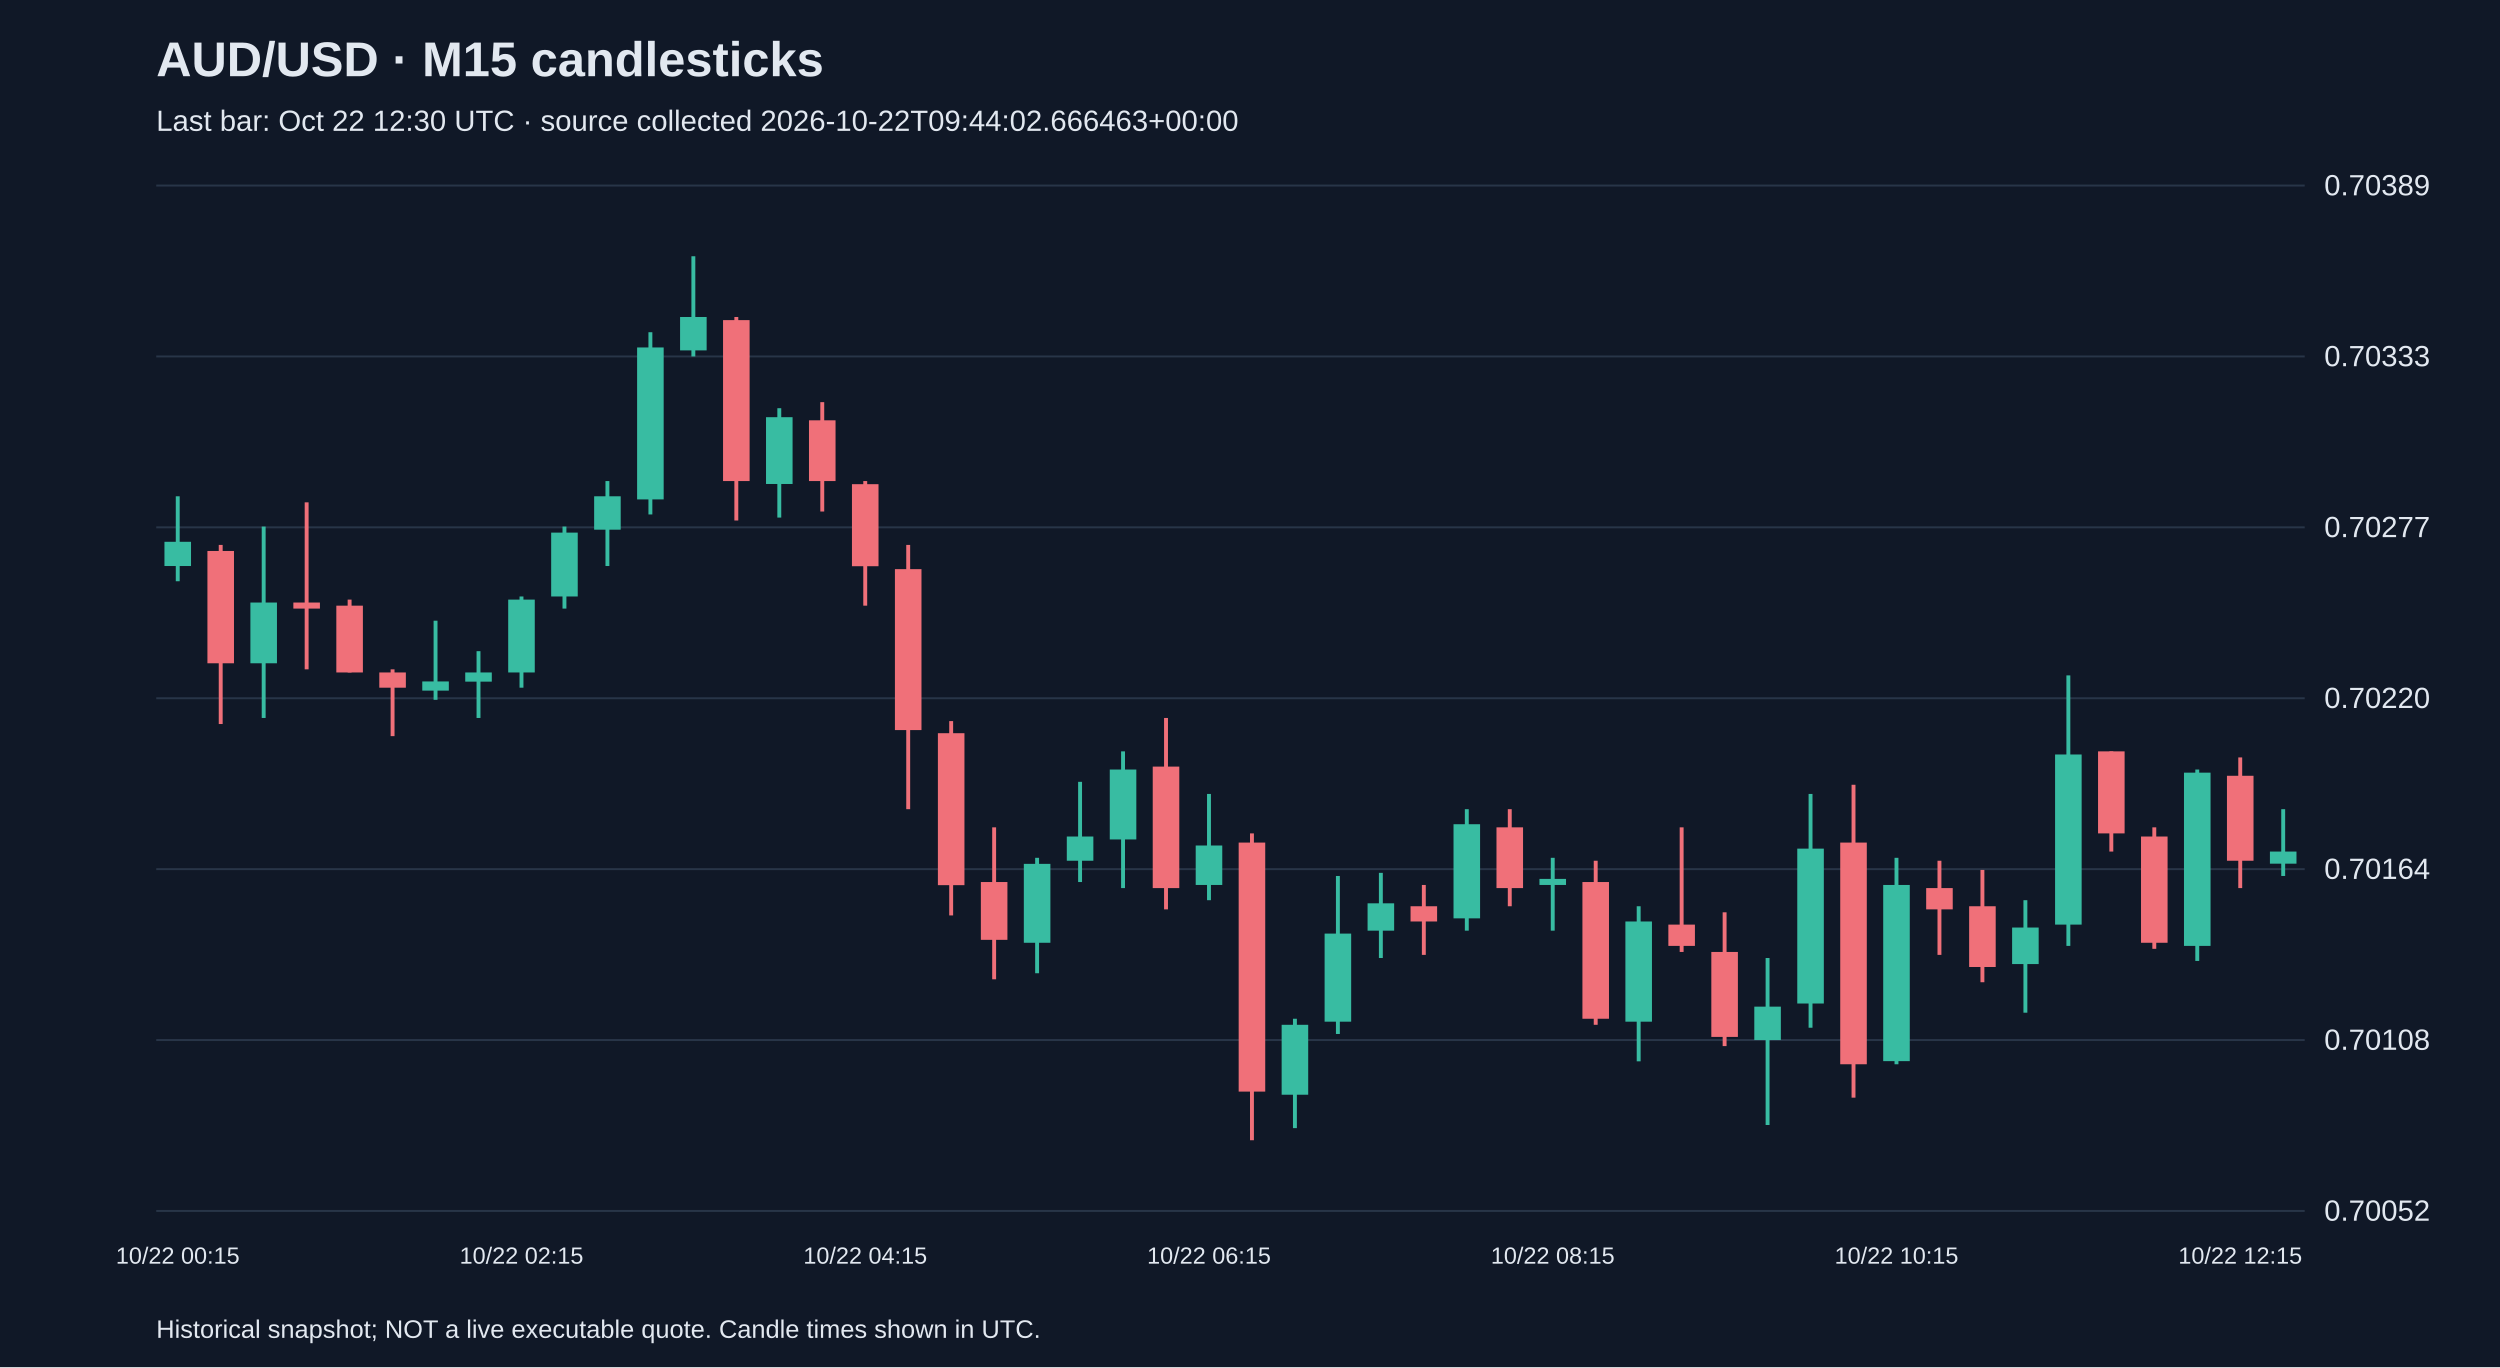
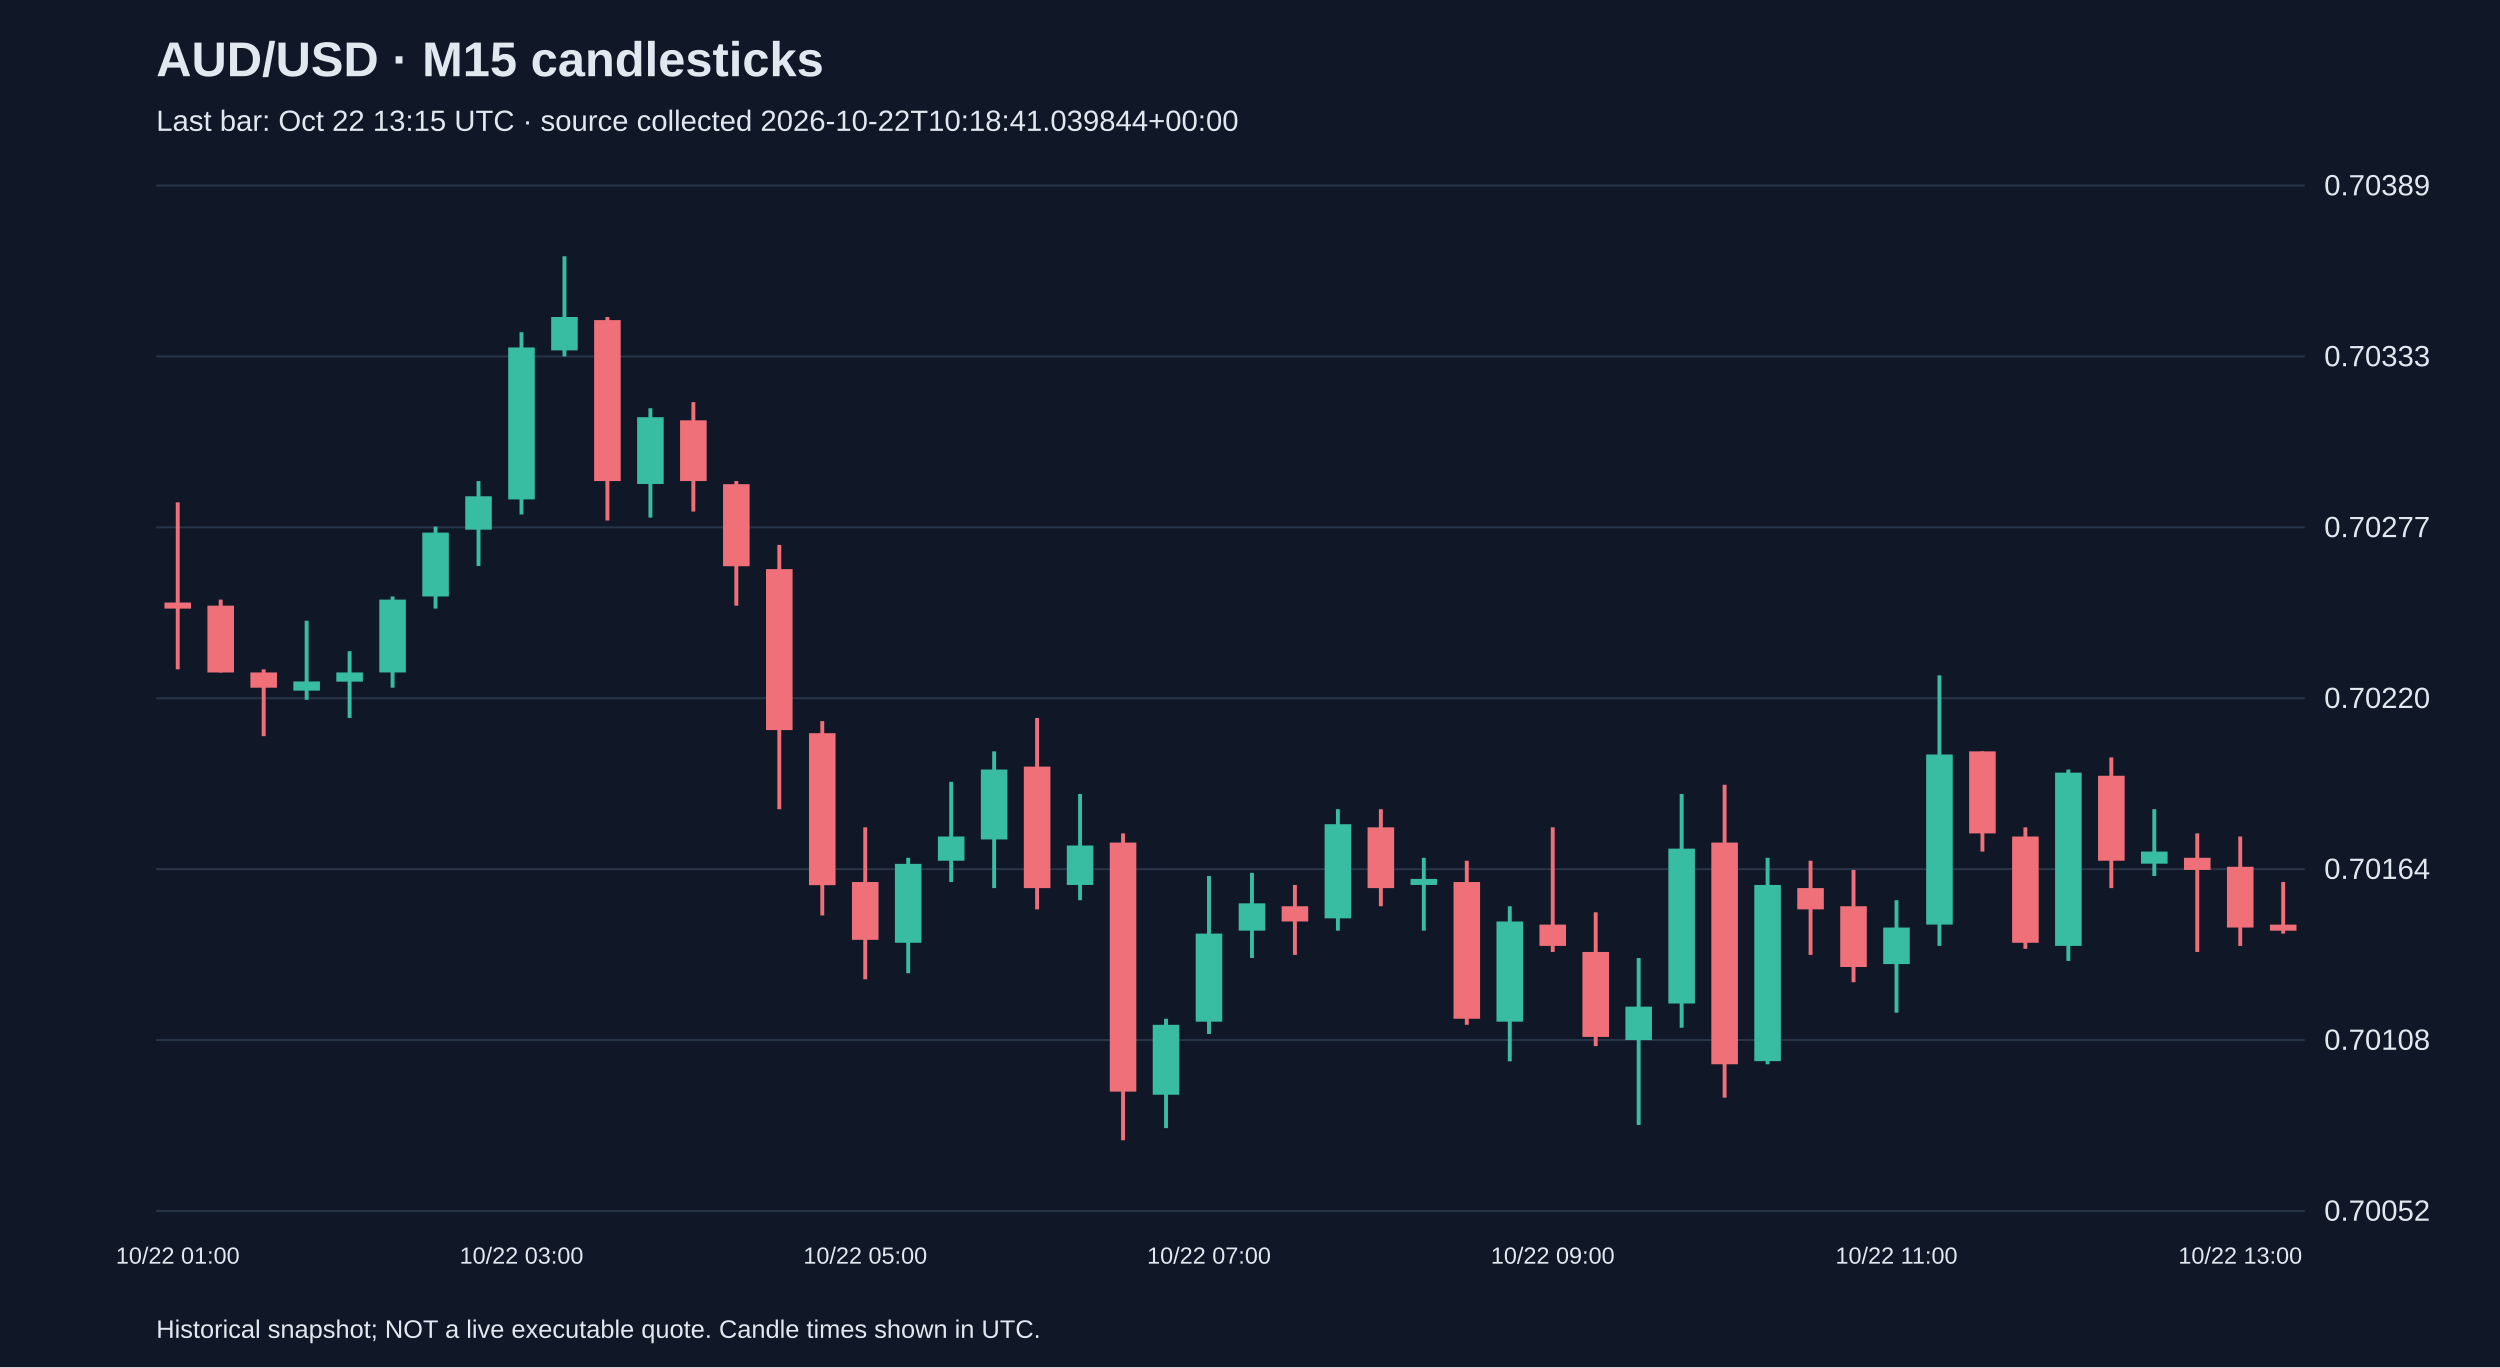
<svg xmlns="http://www.w3.org/2000/svg" viewBox="0 0 1280 700">
  <rect width="100%" height="100%" fill="#101827" />
  <style>text{font-family:Arial,sans-serif;fill:#e2e8f0}</style>
  <text x="80" y="39" font-size="25" font-weight="bold">AUD/USD · M15 candlesticks</text>
-   <text x="80" y="67" font-size="15" fill="#a6b1c5">Last bar: Oct 22 12:30 UTC · source collected 2026-10-22T09:44:02.666463+00:00</text>
+   <text x="80" y="67" font-size="15" fill="#a6b1c5">Last bar: Oct 22 13:15 UTC · source collected 2026-10-22T10:18:41.039844+00:00</text>
  <line x1="80" y1="620.0" x2="1180" y2="620.0" stroke="#283548" />
  <text x="1190" y="625.0" font-size="15">0.70052</text>
  <line x1="80" y1="532.5" x2="1180" y2="532.5" stroke="#283548" />
  <text x="1190" y="537.5" font-size="15">0.70108</text>
  <line x1="80" y1="445.0" x2="1180" y2="445.0" stroke="#283548" />
  <text x="1190" y="450.0" font-size="15">0.70164</text>
  <line x1="80" y1="357.5" x2="1180" y2="357.5" stroke="#283548" />
  <text x="1190" y="362.5" font-size="15">0.70220</text>
  <line x1="80" y1="270.0" x2="1180" y2="270.0" stroke="#283548" />
  <text x="1190" y="275.0" font-size="15">0.70277</text>
  <line x1="80" y1="182.5" x2="1180" y2="182.5" stroke="#283548" />
  <text x="1190" y="187.5" font-size="15">0.70333</text>
  <line x1="80" y1="95.0" x2="1180" y2="95.0" stroke="#283548" />
  <text x="1190" y="100.0" font-size="15">0.70389</text>
-   <line x1="91.0" y1="254.1" x2="91.0" y2="297.6" stroke="#38bca2" stroke-width="2" />
-   <rect x="84.2" y="277.4" width="13.6" height="12.4" fill="#38bca2" />
-   <text x="91.0" y="647" text-anchor="middle" font-size="12">10/22 00:15</text>
-   <line x1="113.0" y1="279.0" x2="113.0" y2="370.7" stroke="#f07079" stroke-width="2" />
-   <rect x="106.2" y="282.1" width="13.6" height="57.5" fill="#f07079" />
-   <line x1="135.0" y1="269.6" x2="135.0" y2="367.6" stroke="#38bca2" stroke-width="2" />
-   <rect x="128.2" y="308.5" width="13.6" height="31.1" fill="#38bca2" />
-   <line x1="157.0" y1="257.2" x2="157.0" y2="342.7" stroke="#f07079" stroke-width="2" />
-   <rect x="150.2" y="308.5" width="13.6" height="3.1" fill="#f07079" />
-   <line x1="179.0" y1="307.0" x2="179.0" y2="344.3" stroke="#f07079" stroke-width="2" />
-   <rect x="172.2" y="310.1" width="13.6" height="34.2" fill="#f07079" />
-   <line x1="201.0" y1="342.7" x2="201.0" y2="376.9" stroke="#f07079" stroke-width="2" />
-   <rect x="194.2" y="344.3" width="13.6" height="7.8" fill="#f07079" />
-   <line x1="223.0" y1="317.8" x2="223.0" y2="358.3" stroke="#38bca2" stroke-width="2" />
-   <rect x="216.2" y="348.9" width="13.6" height="4.7" fill="#38bca2" />
-   <line x1="245.0" y1="333.4" x2="245.0" y2="367.6" stroke="#38bca2" stroke-width="2" />
-   <rect x="238.2" y="344.3" width="13.6" height="4.7" fill="#38bca2" />
-   <line x1="267.0" y1="305.4" x2="267.0" y2="352.1" stroke="#38bca2" stroke-width="2" />
-   <rect x="260.2" y="307.0" width="13.6" height="37.3" fill="#38bca2" />
-   <text x="267.0" y="647" text-anchor="middle" font-size="12">10/22 02:15</text>
-   <line x1="289.0" y1="269.6" x2="289.0" y2="311.6" stroke="#38bca2" stroke-width="2" />
-   <rect x="282.2" y="272.7" width="13.6" height="32.7" fill="#38bca2" />
-   <line x1="311.0" y1="246.3" x2="311.0" y2="289.8" stroke="#38bca2" stroke-width="2" />
-   <rect x="304.2" y="254.1" width="13.6" height="17.1" fill="#38bca2" />
-   <line x1="333.0" y1="170.1" x2="333.0" y2="263.4" stroke="#38bca2" stroke-width="2" />
-   <rect x="326.2" y="177.9" width="13.6" height="77.8" fill="#38bca2" />
-   <line x1="355.0" y1="131.2" x2="355.0" y2="182.5" stroke="#38bca2" stroke-width="2" />
-   <rect x="348.2" y="162.3" width="13.6" height="17.1" fill="#38bca2" />
-   <line x1="377.0" y1="162.3" x2="377.0" y2="266.5" stroke="#f07079" stroke-width="2" />
-   <rect x="370.2" y="163.9" width="13.6" height="82.4" fill="#f07079" />
-   <line x1="399.0" y1="209.0" x2="399.0" y2="265.0" stroke="#38bca2" stroke-width="2" />
-   <rect x="392.2" y="213.6" width="13.6" height="34.2" fill="#38bca2" />
-   <line x1="421.0" y1="205.9" x2="421.0" y2="261.9" stroke="#f07079" stroke-width="2" />
-   <rect x="414.2" y="215.2" width="13.6" height="31.1" fill="#f07079" />
-   <line x1="443.0" y1="246.3" x2="443.0" y2="310.1" stroke="#f07079" stroke-width="2" />
-   <rect x="436.2" y="247.9" width="13.6" height="42.0" fill="#f07079" />
-   <text x="443.0" y="647" text-anchor="middle" font-size="12">10/22 04:15</text>
-   <line x1="465.0" y1="279.0" x2="465.0" y2="414.3" stroke="#f07079" stroke-width="2" />
-   <rect x="458.2" y="291.4" width="13.6" height="82.4" fill="#f07079" />
-   <line x1="487.0" y1="369.2" x2="487.0" y2="468.7" stroke="#f07079" stroke-width="2" />
-   <rect x="480.2" y="375.4" width="13.6" height="77.8" fill="#f07079" />
-   <line x1="509.0" y1="423.6" x2="509.0" y2="501.4" stroke="#f07079" stroke-width="2" />
-   <rect x="502.2" y="451.6" width="13.6" height="29.6" fill="#f07079" />
-   <line x1="531.0" y1="439.2" x2="531.0" y2="498.3" stroke="#38bca2" stroke-width="2" />
-   <rect x="524.2" y="442.3" width="13.6" height="40.4" fill="#38bca2" />
-   <line x1="553.0" y1="400.3" x2="553.0" y2="451.6" stroke="#38bca2" stroke-width="2" />
-   <rect x="546.2" y="428.3" width="13.6" height="12.4" fill="#38bca2" />
-   <line x1="575.0" y1="384.7" x2="575.0" y2="454.7" stroke="#38bca2" stroke-width="2" />
-   <rect x="568.2" y="394.0" width="13.6" height="35.8" fill="#38bca2" />
-   <line x1="597.0" y1="367.6" x2="597.0" y2="465.6" stroke="#f07079" stroke-width="2" />
-   <rect x="590.2" y="392.5" width="13.6" height="62.2" fill="#f07079" />
-   <line x1="619.0" y1="406.5" x2="619.0" y2="460.9" stroke="#38bca2" stroke-width="2" />
-   <rect x="612.2" y="432.9" width="13.6" height="20.2" fill="#38bca2" />
-   <text x="619.0" y="647" text-anchor="middle" font-size="12">10/22 06:15</text>
-   <line x1="641.0" y1="426.7" x2="641.0" y2="583.8" stroke="#f07079" stroke-width="2" />
-   <rect x="634.2" y="431.4" width="13.6" height="127.5" fill="#f07079" />
-   <line x1="663.0" y1="521.6" x2="663.0" y2="577.6" stroke="#38bca2" stroke-width="2" />
-   <rect x="656.2" y="524.7" width="13.6" height="35.8" fill="#38bca2" />
-   <line x1="685.0" y1="448.5" x2="685.0" y2="529.4" stroke="#38bca2" stroke-width="2" />
-   <rect x="678.2" y="478.0" width="13.6" height="45.1" fill="#38bca2" />
-   <line x1="707.0" y1="446.9" x2="707.0" y2="490.5" stroke="#38bca2" stroke-width="2" />
-   <rect x="700.2" y="462.5" width="13.6" height="14.0" fill="#38bca2" />
-   <line x1="729.0" y1="453.1" x2="729.0" y2="488.9" stroke="#f07079" stroke-width="2" />
-   <rect x="722.2" y="464.0" width="13.6" height="7.8" fill="#f07079" />
-   <line x1="751.0" y1="414.3" x2="751.0" y2="476.5" stroke="#38bca2" stroke-width="2" />
-   <rect x="744.2" y="422.0" width="13.6" height="48.2" fill="#38bca2" />
-   <line x1="773.0" y1="414.3" x2="773.0" y2="464.0" stroke="#f07079" stroke-width="2" />
-   <rect x="766.2" y="423.6" width="13.6" height="31.1" fill="#f07079" />
-   <line x1="795.0" y1="439.2" x2="795.0" y2="476.5" stroke="#38bca2" stroke-width="2" />
-   <rect x="788.2" y="450.0" width="13.6" height="3.1" fill="#38bca2" />
-   <text x="795.0" y="647" text-anchor="middle" font-size="12">10/22 08:15</text>
-   <line x1="817.0" y1="440.7" x2="817.0" y2="524.7" stroke="#f07079" stroke-width="2" />
-   <rect x="810.2" y="451.6" width="13.6" height="70.0" fill="#f07079" />
-   <line x1="839.0" y1="464.0" x2="839.0" y2="543.4" stroke="#38bca2" stroke-width="2" />
-   <rect x="832.2" y="471.8" width="13.6" height="51.3" fill="#38bca2" />
-   <line x1="861.0" y1="423.6" x2="861.0" y2="487.4" stroke="#f07079" stroke-width="2" />
-   <rect x="854.2" y="473.4" width="13.6" height="10.9" fill="#f07079" />
-   <line x1="883.0" y1="467.1" x2="883.0" y2="535.6" stroke="#f07079" stroke-width="2" />
-   <rect x="876.2" y="487.4" width="13.6" height="43.5" fill="#f07079" />
-   <line x1="905.0" y1="490.5" x2="905.0" y2="576.0" stroke="#38bca2" stroke-width="2" />
-   <rect x="898.2" y="515.4" width="13.6" height="17.1" fill="#38bca2" />
-   <line x1="927.0" y1="406.5" x2="927.0" y2="526.2" stroke="#38bca2" stroke-width="2" />
-   <rect x="920.2" y="434.5" width="13.6" height="79.3" fill="#38bca2" />
-   <line x1="949.0" y1="401.8" x2="949.0" y2="562.0" stroke="#f07079" stroke-width="2" />
-   <rect x="942.2" y="431.4" width="13.6" height="113.5" fill="#f07079" />
-   <line x1="971.0" y1="439.2" x2="971.0" y2="544.9" stroke="#38bca2" stroke-width="2" />
-   <rect x="964.2" y="453.1" width="13.6" height="90.2" fill="#38bca2" />
-   <text x="971.0" y="647" text-anchor="middle" font-size="12">10/22 10:15</text>
-   <line x1="993.0" y1="440.7" x2="993.0" y2="488.9" stroke="#f07079" stroke-width="2" />
-   <rect x="986.2" y="454.7" width="13.6" height="10.9" fill="#f07079" />
-   <line x1="1015.0" y1="445.4" x2="1015.0" y2="502.9" stroke="#f07079" stroke-width="2" />
-   <rect x="1008.2" y="464.0" width="13.6" height="31.1" fill="#f07079" />
-   <line x1="1037.0" y1="460.9" x2="1037.0" y2="518.5" stroke="#38bca2" stroke-width="2" />
-   <rect x="1030.2" y="474.9" width="13.6" height="18.7" fill="#38bca2" />
-   <line x1="1059.0" y1="345.8" x2="1059.0" y2="484.3" stroke="#38bca2" stroke-width="2" />
-   <rect x="1052.2" y="386.3" width="13.6" height="87.1" fill="#38bca2" />
-   <line x1="1081.0" y1="384.7" x2="1081.0" y2="436.0" stroke="#f07079" stroke-width="2" />
-   <rect x="1074.2" y="384.7" width="13.6" height="42.0" fill="#f07079" />
-   <line x1="1103.0" y1="423.6" x2="1103.0" y2="485.8" stroke="#f07079" stroke-width="2" />
-   <rect x="1096.2" y="428.3" width="13.6" height="54.4" fill="#f07079" />
-   <line x1="1125.0" y1="394.0" x2="1125.0" y2="492.0" stroke="#38bca2" stroke-width="2" />
-   <rect x="1118.2" y="395.6" width="13.6" height="88.7" fill="#38bca2" />
-   <line x1="1147.0" y1="387.8" x2="1147.0" y2="454.7" stroke="#f07079" stroke-width="2" />
-   <rect x="1140.2" y="397.2" width="13.6" height="43.5" fill="#f07079" />
-   <text x="1147.0" y="647" text-anchor="middle" font-size="12">10/22 12:15</text>
-   <line x1="1169.0" y1="414.3" x2="1169.0" y2="448.5" stroke="#38bca2" stroke-width="2" />
-   <rect x="1162.2" y="436.0" width="13.6" height="6.2" fill="#38bca2" />
+   <line x1="91.0" y1="257.2" x2="91.0" y2="342.7" stroke="#f07079" stroke-width="2" />
+   <rect x="84.2" y="308.5" width="13.6" height="3.1" fill="#f07079" />
+   <text x="91.0" y="647" text-anchor="middle" font-size="12">10/22 01:00</text>
+   <line x1="113.0" y1="307.0" x2="113.0" y2="344.3" stroke="#f07079" stroke-width="2" />
+   <rect x="106.2" y="310.1" width="13.6" height="34.2" fill="#f07079" />
+   <line x1="135.0" y1="342.7" x2="135.0" y2="376.9" stroke="#f07079" stroke-width="2" />
+   <rect x="128.2" y="344.3" width="13.6" height="7.8" fill="#f07079" />
+   <line x1="157.0" y1="317.8" x2="157.0" y2="358.3" stroke="#38bca2" stroke-width="2" />
+   <rect x="150.2" y="348.9" width="13.6" height="4.7" fill="#38bca2" />
+   <line x1="179.0" y1="333.4" x2="179.0" y2="367.6" stroke="#38bca2" stroke-width="2" />
+   <rect x="172.2" y="344.3" width="13.6" height="4.7" fill="#38bca2" />
+   <line x1="201.0" y1="305.4" x2="201.0" y2="352.1" stroke="#38bca2" stroke-width="2" />
+   <rect x="194.2" y="307.0" width="13.6" height="37.3" fill="#38bca2" />
+   <line x1="223.0" y1="269.6" x2="223.0" y2="311.6" stroke="#38bca2" stroke-width="2" />
+   <rect x="216.2" y="272.7" width="13.6" height="32.7" fill="#38bca2" />
+   <line x1="245.0" y1="246.3" x2="245.0" y2="289.8" stroke="#38bca2" stroke-width="2" />
+   <rect x="238.2" y="254.1" width="13.6" height="17.1" fill="#38bca2" />
+   <line x1="267.0" y1="170.1" x2="267.0" y2="263.4" stroke="#38bca2" stroke-width="2" />
+   <rect x="260.2" y="177.9" width="13.6" height="77.8" fill="#38bca2" />
+   <text x="267.0" y="647" text-anchor="middle" font-size="12">10/22 03:00</text>
+   <line x1="289.0" y1="131.2" x2="289.0" y2="182.5" stroke="#38bca2" stroke-width="2" />
+   <rect x="282.2" y="162.3" width="13.6" height="17.1" fill="#38bca2" />
+   <line x1="311.0" y1="162.3" x2="311.0" y2="266.5" stroke="#f07079" stroke-width="2" />
+   <rect x="304.2" y="163.9" width="13.6" height="82.4" fill="#f07079" />
+   <line x1="333.0" y1="209.0" x2="333.0" y2="265.0" stroke="#38bca2" stroke-width="2" />
+   <rect x="326.2" y="213.6" width="13.6" height="34.2" fill="#38bca2" />
+   <line x1="355.0" y1="205.9" x2="355.0" y2="261.9" stroke="#f07079" stroke-width="2" />
+   <rect x="348.2" y="215.2" width="13.6" height="31.1" fill="#f07079" />
+   <line x1="377.0" y1="246.3" x2="377.0" y2="310.1" stroke="#f07079" stroke-width="2" />
+   <rect x="370.2" y="247.9" width="13.6" height="42.0" fill="#f07079" />
+   <line x1="399.0" y1="279.0" x2="399.0" y2="414.3" stroke="#f07079" stroke-width="2" />
+   <rect x="392.2" y="291.4" width="13.6" height="82.4" fill="#f07079" />
+   <line x1="421.0" y1="369.2" x2="421.0" y2="468.7" stroke="#f07079" stroke-width="2" />
+   <rect x="414.2" y="375.4" width="13.6" height="77.8" fill="#f07079" />
+   <line x1="443.0" y1="423.6" x2="443.0" y2="501.4" stroke="#f07079" stroke-width="2" />
+   <rect x="436.2" y="451.6" width="13.6" height="29.6" fill="#f07079" />
+   <text x="443.0" y="647" text-anchor="middle" font-size="12">10/22 05:00</text>
+   <line x1="465.0" y1="439.2" x2="465.0" y2="498.3" stroke="#38bca2" stroke-width="2" />
+   <rect x="458.2" y="442.3" width="13.6" height="40.4" fill="#38bca2" />
+   <line x1="487.0" y1="400.3" x2="487.0" y2="451.6" stroke="#38bca2" stroke-width="2" />
+   <rect x="480.2" y="428.3" width="13.6" height="12.4" fill="#38bca2" />
+   <line x1="509.0" y1="384.7" x2="509.0" y2="454.7" stroke="#38bca2" stroke-width="2" />
+   <rect x="502.2" y="394.0" width="13.6" height="35.8" fill="#38bca2" />
+   <line x1="531.0" y1="367.6" x2="531.0" y2="465.6" stroke="#f07079" stroke-width="2" />
+   <rect x="524.2" y="392.5" width="13.6" height="62.2" fill="#f07079" />
+   <line x1="553.0" y1="406.5" x2="553.0" y2="460.9" stroke="#38bca2" stroke-width="2" />
+   <rect x="546.2" y="432.9" width="13.6" height="20.2" fill="#38bca2" />
+   <line x1="575.0" y1="426.7" x2="575.0" y2="583.8" stroke="#f07079" stroke-width="2" />
+   <rect x="568.2" y="431.4" width="13.6" height="127.5" fill="#f07079" />
+   <line x1="597.0" y1="521.6" x2="597.0" y2="577.6" stroke="#38bca2" stroke-width="2" />
+   <rect x="590.2" y="524.7" width="13.6" height="35.8" fill="#38bca2" />
+   <line x1="619.0" y1="448.5" x2="619.0" y2="529.4" stroke="#38bca2" stroke-width="2" />
+   <rect x="612.2" y="478.0" width="13.6" height="45.1" fill="#38bca2" />
+   <text x="619.0" y="647" text-anchor="middle" font-size="12">10/22 07:00</text>
+   <line x1="641.0" y1="446.9" x2="641.0" y2="490.5" stroke="#38bca2" stroke-width="2" />
+   <rect x="634.2" y="462.5" width="13.6" height="14.0" fill="#38bca2" />
+   <line x1="663.0" y1="453.1" x2="663.0" y2="488.9" stroke="#f07079" stroke-width="2" />
+   <rect x="656.2" y="464.0" width="13.6" height="7.8" fill="#f07079" />
+   <line x1="685.0" y1="414.3" x2="685.0" y2="476.5" stroke="#38bca2" stroke-width="2" />
+   <rect x="678.2" y="422.0" width="13.6" height="48.2" fill="#38bca2" />
+   <line x1="707.0" y1="414.3" x2="707.0" y2="464.0" stroke="#f07079" stroke-width="2" />
+   <rect x="700.2" y="423.6" width="13.6" height="31.1" fill="#f07079" />
+   <line x1="729.0" y1="439.2" x2="729.0" y2="476.5" stroke="#38bca2" stroke-width="2" />
+   <rect x="722.2" y="450.0" width="13.6" height="3.1" fill="#38bca2" />
+   <line x1="751.0" y1="440.7" x2="751.0" y2="524.7" stroke="#f07079" stroke-width="2" />
+   <rect x="744.2" y="451.6" width="13.6" height="70.0" fill="#f07079" />
+   <line x1="773.0" y1="464.0" x2="773.0" y2="543.4" stroke="#38bca2" stroke-width="2" />
+   <rect x="766.2" y="471.8" width="13.6" height="51.3" fill="#38bca2" />
+   <line x1="795.0" y1="423.6" x2="795.0" y2="487.4" stroke="#f07079" stroke-width="2" />
+   <rect x="788.2" y="473.4" width="13.6" height="10.9" fill="#f07079" />
+   <text x="795.0" y="647" text-anchor="middle" font-size="12">10/22 09:00</text>
+   <line x1="817.0" y1="467.1" x2="817.0" y2="535.6" stroke="#f07079" stroke-width="2" />
+   <rect x="810.2" y="487.4" width="13.6" height="43.5" fill="#f07079" />
+   <line x1="839.0" y1="490.5" x2="839.0" y2="576.0" stroke="#38bca2" stroke-width="2" />
+   <rect x="832.2" y="515.4" width="13.6" height="17.1" fill="#38bca2" />
+   <line x1="861.0" y1="406.5" x2="861.0" y2="526.2" stroke="#38bca2" stroke-width="2" />
+   <rect x="854.2" y="434.5" width="13.6" height="79.3" fill="#38bca2" />
+   <line x1="883.0" y1="401.8" x2="883.0" y2="562.0" stroke="#f07079" stroke-width="2" />
+   <rect x="876.2" y="431.4" width="13.6" height="113.5" fill="#f07079" />
+   <line x1="905.0" y1="439.2" x2="905.0" y2="544.9" stroke="#38bca2" stroke-width="2" />
+   <rect x="898.2" y="453.1" width="13.6" height="90.2" fill="#38bca2" />
+   <line x1="927.0" y1="440.7" x2="927.0" y2="488.9" stroke="#f07079" stroke-width="2" />
+   <rect x="920.2" y="454.7" width="13.6" height="10.9" fill="#f07079" />
+   <line x1="949.0" y1="445.4" x2="949.0" y2="502.9" stroke="#f07079" stroke-width="2" />
+   <rect x="942.2" y="464.0" width="13.6" height="31.1" fill="#f07079" />
+   <line x1="971.0" y1="460.9" x2="971.0" y2="518.5" stroke="#38bca2" stroke-width="2" />
+   <rect x="964.2" y="474.9" width="13.6" height="18.7" fill="#38bca2" />
+   <text x="971.0" y="647" text-anchor="middle" font-size="12">10/22 11:00</text>
+   <line x1="993.0" y1="345.8" x2="993.0" y2="484.3" stroke="#38bca2" stroke-width="2" />
+   <rect x="986.2" y="386.3" width="13.6" height="87.1" fill="#38bca2" />
+   <line x1="1015.0" y1="384.7" x2="1015.0" y2="436.0" stroke="#f07079" stroke-width="2" />
+   <rect x="1008.2" y="384.7" width="13.6" height="42.0" fill="#f07079" />
+   <line x1="1037.0" y1="423.6" x2="1037.0" y2="485.8" stroke="#f07079" stroke-width="2" />
+   <rect x="1030.2" y="428.3" width="13.6" height="54.4" fill="#f07079" />
+   <line x1="1059.0" y1="394.0" x2="1059.0" y2="492.0" stroke="#38bca2" stroke-width="2" />
+   <rect x="1052.2" y="395.6" width="13.6" height="88.7" fill="#38bca2" />
+   <line x1="1081.0" y1="387.8" x2="1081.0" y2="454.7" stroke="#f07079" stroke-width="2" />
+   <rect x="1074.2" y="397.2" width="13.6" height="43.5" fill="#f07079" />
+   <line x1="1103.0" y1="414.3" x2="1103.0" y2="448.5" stroke="#38bca2" stroke-width="2" />
+   <rect x="1096.2" y="436.0" width="13.6" height="6.2" fill="#38bca2" />
+   <line x1="1125.0" y1="426.7" x2="1125.0" y2="487.4" stroke="#f07079" stroke-width="2" />
+   <rect x="1118.2" y="439.2" width="13.6" height="6.2" fill="#f07079" />
+   <line x1="1147.0" y1="428.3" x2="1147.0" y2="484.3" stroke="#f07079" stroke-width="2" />
+   <rect x="1140.2" y="443.8" width="13.6" height="31.1" fill="#f07079" />
+   <text x="1147.0" y="647" text-anchor="middle" font-size="12">10/22 13:00</text>
+   <line x1="1169.0" y1="451.6" x2="1169.0" y2="478.0" stroke="#f07079" stroke-width="2" />
+   <rect x="1162.2" y="473.4" width="13.6" height="3.1" fill="#f07079" />
  <text x="80" y="685" font-size="13">Historical snapshot; NOT a live executable quote. Candle times shown in UTC.</text>
</svg>
